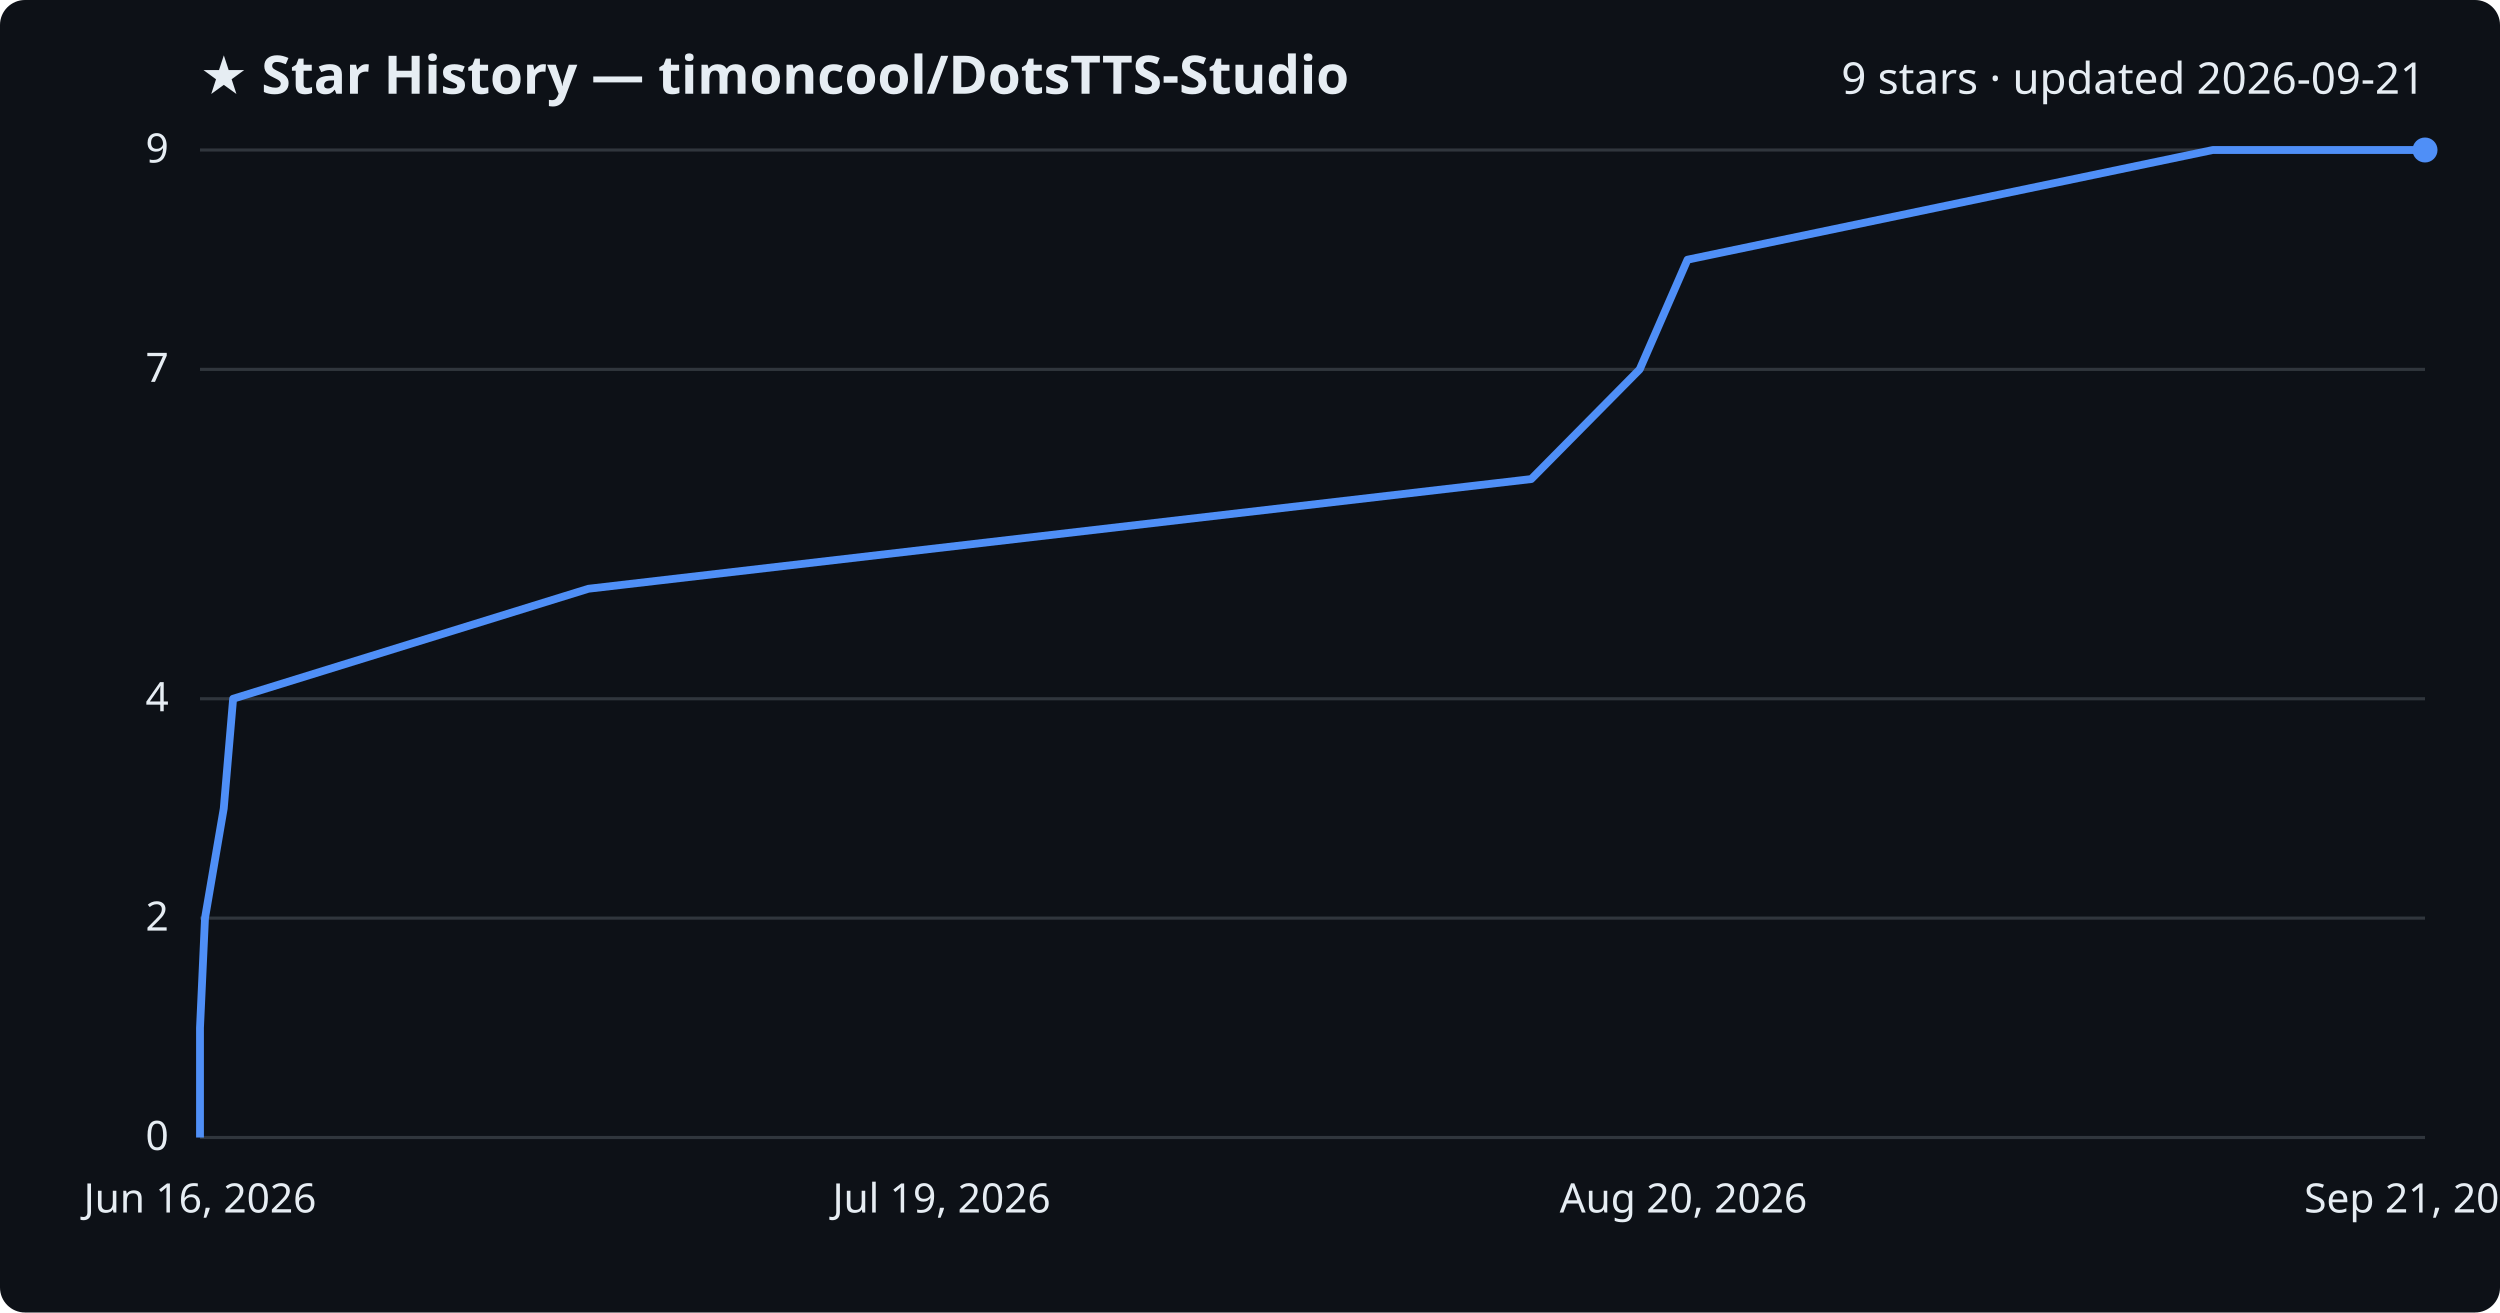
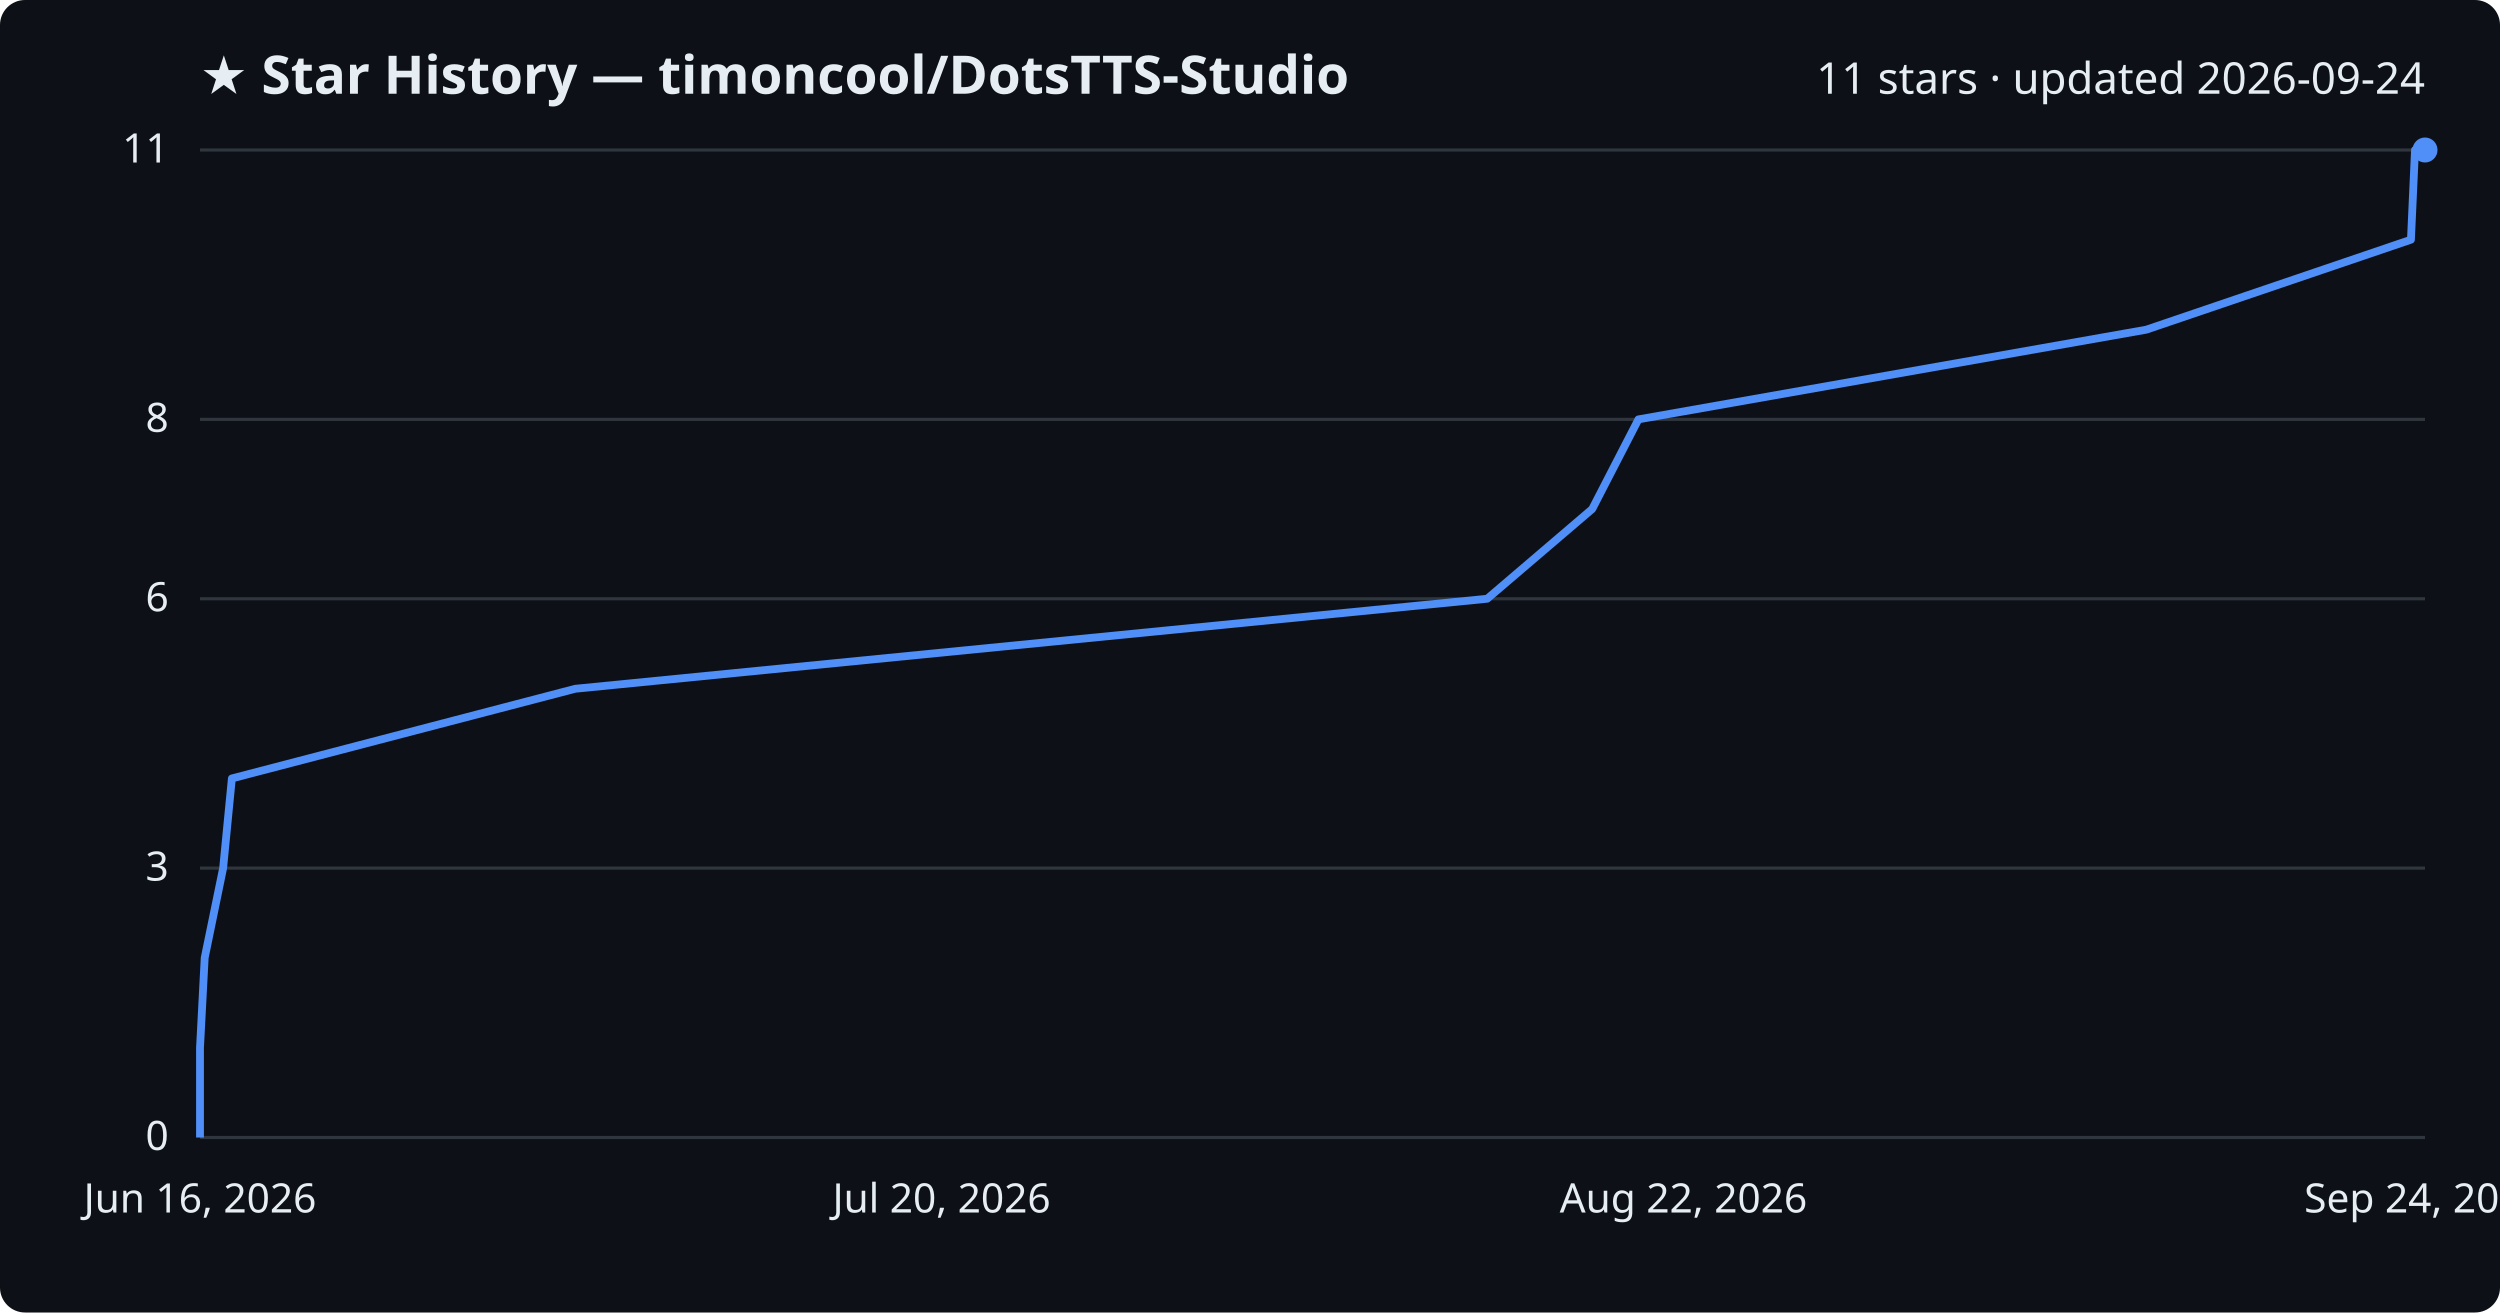
<svg xmlns="http://www.w3.org/2000/svg" viewBox="0 0 800 420" font-family="Segoe UI, sans-serif">
  <rect width="800" height="420" fill="#0d1117" rx="8" />
  <text x="64" y="30" fill="#e6edf3" font-size="17" font-weight="700">★ Star History — timoncool/DotsTTS-Studio</text>
-   <text x="776" y="30" fill="#e6edf3" font-size="14" text-anchor="end">9 stars · updated 2026-09-21</text>
+   <text x="776" y="30" fill="#e6edf3" font-size="14" text-anchor="end">11 stars · updated 2026-09-24</text>
  <line x1="64" y1="364.0" x2="776" y2="364.0" stroke="#30363d" stroke-width="1" />
  <text x="54" y="368.0" fill="#e6edf3" font-size="13" text-anchor="end">0</text>
-   <line x1="64" y1="293.8" x2="776" y2="293.8" stroke="#30363d" stroke-width="1" />
-   <text x="54" y="297.8" fill="#e6edf3" font-size="13" text-anchor="end">2</text>
-   <line x1="64" y1="223.6" x2="776" y2="223.6" stroke="#30363d" stroke-width="1" />
-   <text x="54" y="227.6" fill="#e6edf3" font-size="13" text-anchor="end">4</text>
-   <line x1="64" y1="118.2" x2="776" y2="118.2" stroke="#30363d" stroke-width="1" />
-   <text x="54" y="122.2" fill="#e6edf3" font-size="13" text-anchor="end">7</text>
+   <line x1="64" y1="277.8" x2="776" y2="277.8" stroke="#30363d" stroke-width="1" />
+   <text x="54" y="281.8" fill="#e6edf3" font-size="13" text-anchor="end">3</text>
+   <line x1="64" y1="191.6" x2="776" y2="191.6" stroke="#30363d" stroke-width="1" />
+   <text x="54" y="195.6" fill="#e6edf3" font-size="13" text-anchor="end">6</text>
+   <line x1="64" y1="134.2" x2="776" y2="134.2" stroke="#30363d" stroke-width="1" />
+   <text x="54" y="138.2" fill="#e6edf3" font-size="13" text-anchor="end">8</text>
  <line x1="64" y1="48.0" x2="776" y2="48.0" stroke="#30363d" stroke-width="1" />
-   <text x="54" y="52.0" fill="#e6edf3" font-size="13" text-anchor="end">9</text>
-   <path d="M64.0,364.0 L64.0,328.9 L65.6,293.8 L71.6,258.7 L74.6,223.6 L188.3,188.4 L490.0,153.3 L524.7,118.2 L540.0,83.1 L708.1,48.0 L776.0,48.0" fill="none" stroke="#4f8ff7" stroke-width="2.5" stroke-linejoin="round" />
+   <text x="54" y="52.0" fill="#e6edf3" font-size="13" text-anchor="end">11</text>
+   <path d="M64.0,364.0 L64.0,335.3 L65.5,306.5 L71.4,277.8 L74.2,249.1 L184.1,220.4 L475.9,191.6 L509.5,162.9 L524.3,134.2 L686.8,105.5 L771.5,76.7 L772.8,48.0 L776.0,48.0" fill="none" stroke="#4f8ff7" stroke-width="2.5" stroke-linejoin="round" />
  <circle cx="776.0" cy="48.0" r="4" fill="#4f8ff7" />
  <text x="64.0" y="388" fill="#e6edf3" font-size="13" text-anchor="middle">Jun 16, 2026</text>
-   <text x="301.3" y="388" fill="#e6edf3" font-size="13" text-anchor="middle">Jul 19, 2026</text>
-   <text x="538.7" y="388" fill="#e6edf3" font-size="13" text-anchor="middle">Aug 20, 2026</text>
-   <text x="776.0" y="388" fill="#e6edf3" font-size="13" text-anchor="middle">Sep 21, 2026</text>
+   <text x="301.3" y="388" fill="#e6edf3" font-size="13" text-anchor="middle">Jul 20, 2026</text>
+   <text x="538.7" y="388" fill="#e6edf3" font-size="13" text-anchor="middle">Aug 22, 2026</text>
+   <text x="776.0" y="388" fill="#e6edf3" font-size="13" text-anchor="middle">Sep 24, 2026</text>
</svg>
